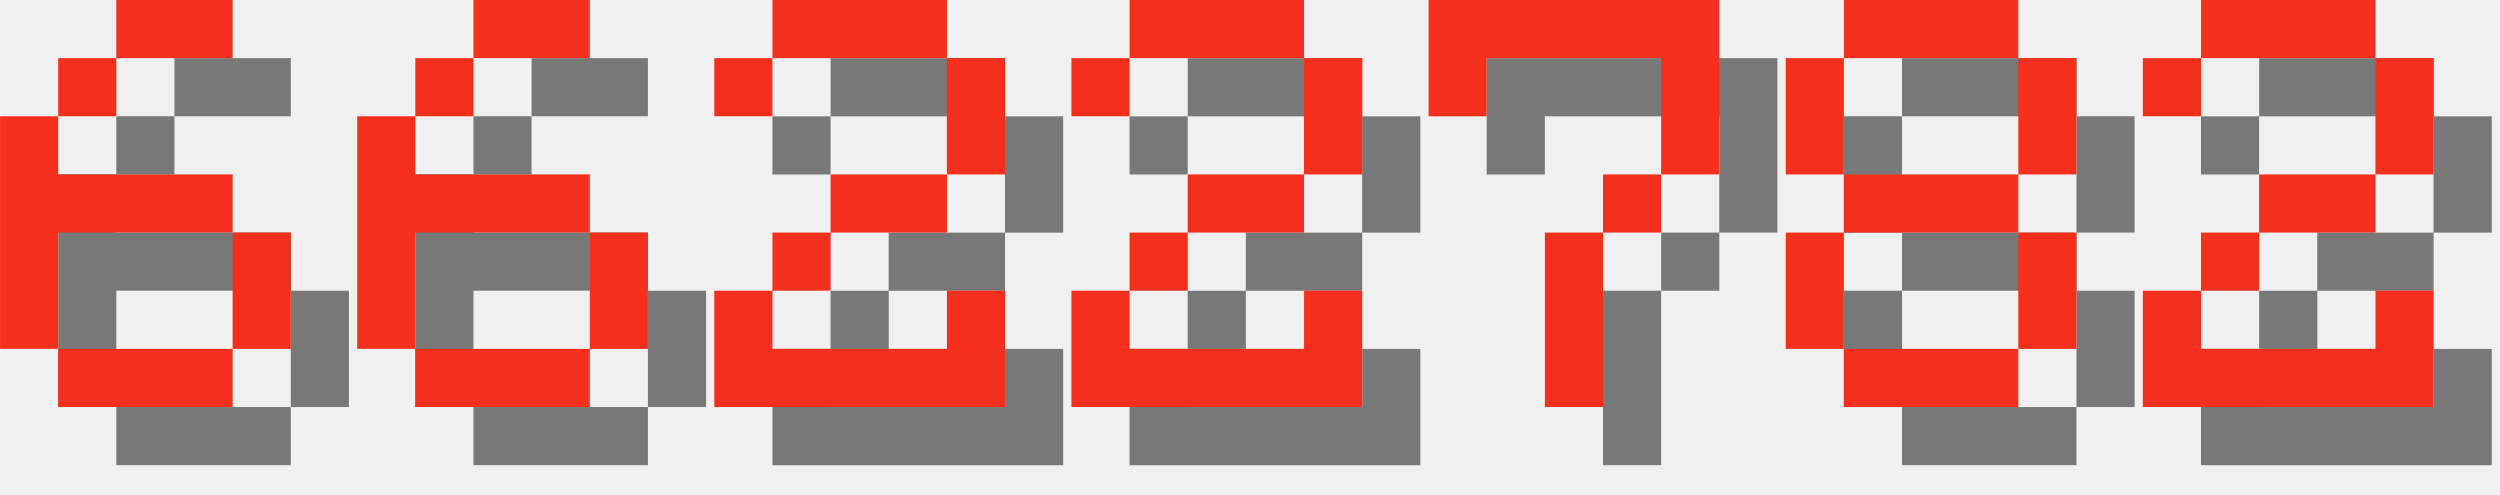
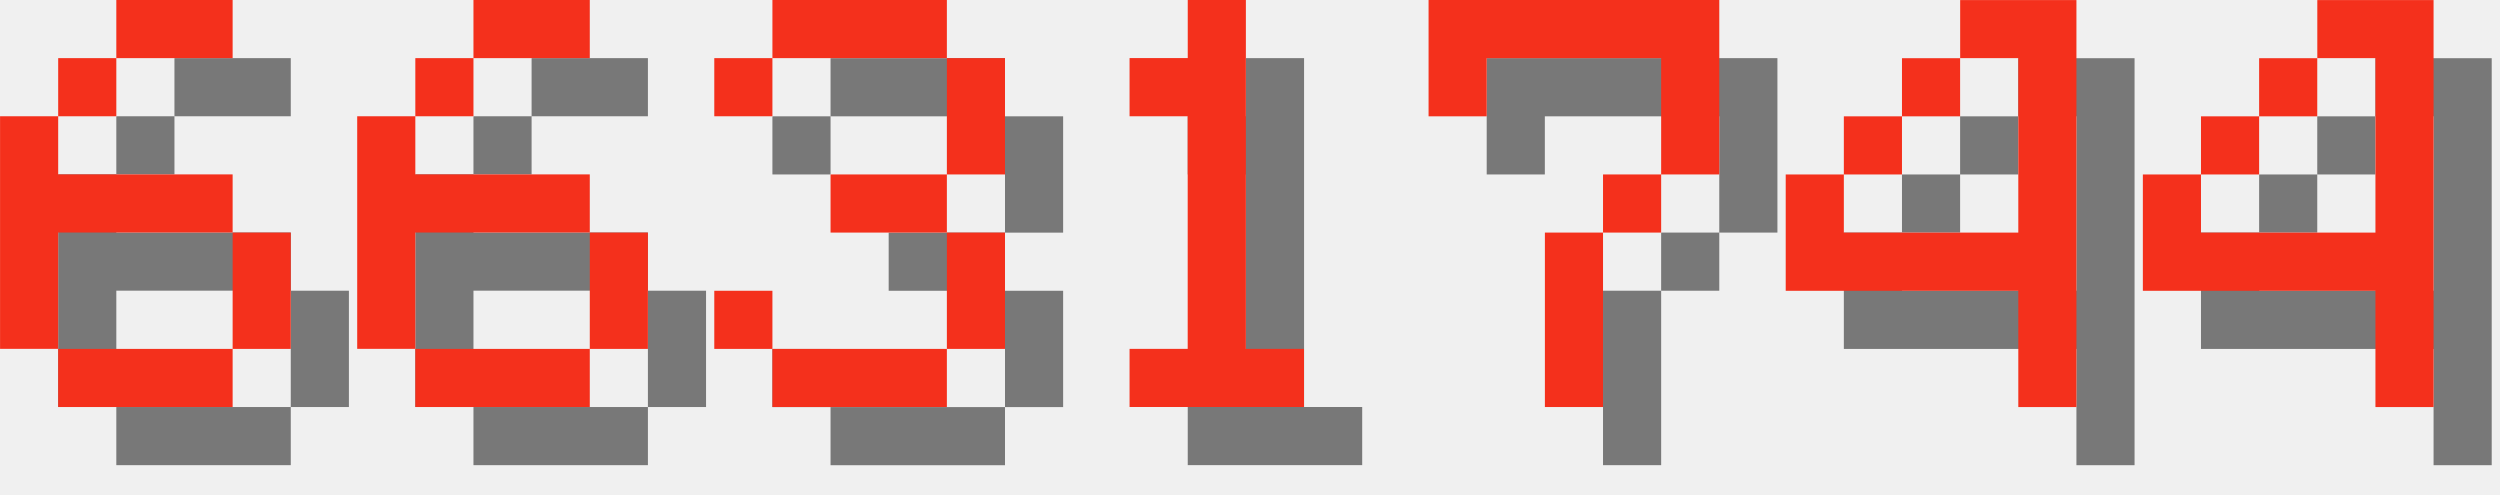
<svg xmlns="http://www.w3.org/2000/svg" version="1.1" width="182.0" height="36">
  <style>
        .text-foreground {
            fill: #F4301C;
        }
        .text-shadow {
            fill: #000000;
            fill-opacity: 0.5;
        }
    </style>
  <g class="digit" id="digit_6" transform="translate(0.0, 0), scale(4)">
    <path id="digit_6_shadow" class="text-shadow" d="m3.175 1.058v1.058h2.117v-1.058h-2.117zm0 1.058h-1.058v1.058h1.058v-1.058zm-1.058 1.058h-1.058v4.233h1.058v-2.117h3.175v-1.058h-3.175v-1.058zm3.175 2.117v2.117h1.058v-2.117h-1.058zm0 2.117h-3.175v1.058h3.175v-1.058z" fill-opacity=".5" style="paint-order:stroke fill markers" />
    <path id="digit_6_fg" class="text-foreground" d="m2.117 0v1.058h2.117v-1.058h-2.117zm0 1.058h-1.058v1.058h1.058v-1.058zm-1.058 1.058h-1.058v4.233h1.058v-2.117h3.175v-1.058h-3.175v-1.058zm3.175 2.117v2.117h1.058v-2.117h-1.058zm0 2.117h-3.175v1.058h3.175v-1.058z" fill="#fff" style="paint-order:stroke fill markers" />
  </g>
  <g class="digit" id="digit_6" transform="translate(26.0, 0), scale(4)">
    <path id="digit_6_shadow" class="text-shadow" d="m3.175 1.058v1.058h2.117v-1.058h-2.117zm0 1.058h-1.058v1.058h1.058v-1.058zm-1.058 1.058h-1.058v4.233h1.058v-2.117h3.175v-1.058h-3.175v-1.058zm3.175 2.117v2.117h1.058v-2.117h-1.058zm0 2.117h-3.175v1.058h3.175v-1.058z" fill-opacity=".5" style="paint-order:stroke fill markers" />
    <path id="digit_6_fg" class="text-foreground" d="m2.117 0v1.058h2.117v-1.058h-2.117zm0 1.058h-1.058v1.058h1.058v-1.058zm-1.058 1.058h-1.058v4.233h1.058v-2.117h3.175v-1.058h-3.175v-1.058zm3.175 2.117v2.117h1.058v-2.117h-1.058zm0 2.117h-3.175v1.058h3.175v-1.058z" fill="#fff" style="paint-order:stroke fill markers" />
  </g>
-   <g class="digit" id="digit_2" transform="translate(52.0, 0), scale(4)">
-     <path id="digit_2_shadow" class="text-shadow" d="m1.058 2.117v1.058h1.058v-1.058h3.175v2.117h-2.117v1.058h-1.058v1.058h-1.058v2.117h5.292v-2.117h-1.058v1.058h-3.175v-1.058h1.058v-1.058h2.117v-1.058h1.058v-2.117h-1.058v-1.058h-3.175v1.058h-1.058z" fill-opacity=".5" style="paint-order:stroke fill markers" />
-     <path id="digit_2_fg" class="text-foreground" d="m0 1.058v1.058h1.058v-1.058h3.175v2.117h-2.117v1.058h-1.058v1.058h-1.058v2.117h5.292v-2.117h-1.058v1.058h-3.175v-1.058h1.058v-1.058h2.117v-1.058h1.058v-2.117h-1.058v-1.058h-3.175v1.058h-1.058z" fill="#fff" style="paint-order:stroke fill markers" />
+   <g class="digit" id="digit_3" transform="translate(52.0, 0), scale(4)">
+     <path id="digit_3_shadow" class="text-shadow" d="m1.058 2.117v1.058h1.058v-1.058h3.175v2.117h-2.117v1.058h2.117v2.117h-3.175v-1.058h-1.058v1.058h1.058v1.058h3.175v-1.058h1.058v-2.117h-1.058v-1.058h1.058v-2.117h-1.058v-1.058h-3.175v1.058h-1.058z" fill-opacity=".5" style="paint-order:stroke fill markers" />
+     <path id="digit_3_fg" class="text-foreground" d="m0 1.058v1.058h1.058v-1.058h3.175v2.117h-2.117v1.058h2.117v2.117h-3.175v-1.058h-1.058v1.058h1.058v1.058h3.175v-1.058h1.058v-2.117h-1.058v-1.058h1.058v-2.117h-1.058v-1.058h-3.175v1.058h-1.058z" fill="#fff" style="paint-order:stroke fill markers" />
  </g>
-   <g class="digit" id="digit_2" transform="translate(78.0, 0), scale(4)">
-     <path id="digit_2_shadow" class="text-shadow" d="m1.058 2.117v1.058h1.058v-1.058h3.175v2.117h-2.117v1.058h-1.058v1.058h-1.058v2.117h5.292v-2.117h-1.058v1.058h-3.175v-1.058h1.058v-1.058h2.117v-1.058h1.058v-2.117h-1.058v-1.058h-3.175v1.058h-1.058z" fill-opacity=".5" style="paint-order:stroke fill markers" />
-     <path id="digit_2_fg" class="text-foreground" d="m0 1.058v1.058h1.058v-1.058h3.175v2.117h-2.117v1.058h-1.058v1.058h-1.058v2.117h5.292v-2.117h-1.058v1.058h-3.175v-1.058h1.058v-1.058h2.117v-1.058h1.058v-2.117h-1.058v-1.058h-3.175v1.058h-1.058z" fill="#fff" style="paint-order:stroke fill markers" />
+   <g class="digit" id="digit_1" transform="translate(78.0, 0), scale(4)">
+     <path id="digit_1_shadow" class="text-shadow" d="m2.117 2.117v1.058h1.058v4.233h-1.058v1.058h3.175v-1.058h-1.058v-6.35h-1.058v1.058h-1.058z" fill-opacity=".5" style="paint-order:stroke fill markers" />
+     <path id="digit_1_fg" class="text-foreground" d="m1.058 1.058v1.058h1.058v4.233h-1.058v1.058h3.175v-1.058h-1.058v-6.35h-1.058v1.058h-1.058z" fill="#fff" style="paint-order:stroke fill markers" />
  </g>
  <g class="digit" id="digit_7" transform="translate(104.0, 0), scale(4)">
    <path id="digit_7_shadow" class="text-shadow" d="m1.058 1.058 2e-6 2.117h1.058v-1.058h3.175v1.058l2e-7 1.058h-1.058v1.058h-1.058l4e-7 3.175 1.058 1e-7v-3.175h1.058v-1.058h1.058l5e-7 -1.058v-2.117z" fill-opacity=".5" style="paint-order:stroke fill markers" />
    <path id="digit_7_fg" class="text-foreground" d="m0 0 2e-6 2.117h1.058v-1.058h3.175v1.058l2e-7 1.058h-1.058v1.058h-1.058l4e-7 3.175 1.058 1e-7v-3.175h1.058v-1.058h1.058l5e-7 -1.058v-2.117z" fill="#fff" style="paint-order:stroke fill markers" />
  </g>
-   <g class="digit" id="digit_8" transform="translate(130.0, 0), scale(4)">
-     <path id="digit_8_shadow" class="text-shadow" d="m2.117 1.058v1.058h3.175v-1.058h-3.175zm3.175 1.058v2.117h1.058v-2.117h-1.058zm0 2.117h-3.175v1.058h3.175v-1.058zm0 1.058v2.117h1.058v-2.117h-1.058zm0 2.117h-3.175v1.058h3.175v-1.058zm-3.175 0v-2.117h-1.058v2.117h1.058zm0-3.175v-2.117h-1.058v2.117h1.058z" fill-opacity=".5" style="paint-order:stroke fill markers" />
-     <path id="digit_8_fg" class="text-foreground" d="m1.058 0v1.058h3.175v-1.058h-3.175zm3.175 1.058v2.117h1.058v-2.117h-1.058zm0 2.117h-3.175v1.058h3.175v-1.058zm0 1.058v2.117h1.058v-2.117h-1.058zm0 2.117h-3.175v1.058h3.175v-1.058zm-3.175 0v-2.117h-1.058v2.117h1.058zm0-3.175v-2.117h-1.058v2.117h1.058z" fill="#fff" style="paint-order:stroke fill markers" />
+   <g class="digit" id="digit_4" transform="translate(130.0, 0), scale(4)">
+     <path id="digit_4_shadow" class="text-shadow" d="m4.233 1.058v1.058h1.058v3.175h-3.175v-1.058h-1.058v2.117h4.233v2.117h1.058v-7.408h-2.117zm-2.117 3.175h1.058v-1.058h-1.058v1.058zm1.058-1.058h1.058v-1.058h-1.058v1.058z" fill-opacity=".5" style="paint-order:stroke fill markers" />
+     <path id="digit_4_fg" class="text-foreground" d="m3.175 0v1.058h1.058v3.175h-3.175v-1.058h-1.058v2.117h4.233v2.117h1.058v-7.408h-2.117zm-2.117 3.175h1.058v-1.058h-1.058v1.058zm1.058-1.058h1.058v-1.058h-1.058v1.058z" fill="#fff" style="paint-order:stroke fill markers" />
  </g>
-   <g class="digit" id="digit_2" transform="translate(156.0, 0), scale(4)">
-     <path id="digit_2_shadow" class="text-shadow" d="m1.058 2.117v1.058h1.058v-1.058h3.175v2.117h-2.117v1.058h-1.058v1.058h-1.058v2.117h5.292v-2.117h-1.058v1.058h-3.175v-1.058h1.058v-1.058h2.117v-1.058h1.058v-2.117h-1.058v-1.058h-3.175v1.058h-1.058z" fill-opacity=".5" style="paint-order:stroke fill markers" />
-     <path id="digit_2_fg" class="text-foreground" d="m0 1.058v1.058h1.058v-1.058h3.175v2.117h-2.117v1.058h-1.058v1.058h-1.058v2.117h5.292v-2.117h-1.058v1.058h-3.175v-1.058h1.058v-1.058h2.117v-1.058h1.058v-2.117h-1.058v-1.058h-3.175v1.058h-1.058z" fill="#fff" style="paint-order:stroke fill markers" />
+   <g class="digit" id="digit_4" transform="translate(156.0, 0), scale(4)">
+     <path id="digit_4_shadow" class="text-shadow" d="m4.233 1.058v1.058h1.058v3.175h-3.175v-1.058h-1.058v2.117h4.233v2.117h1.058v-7.408h-2.117zm-2.117 3.175h1.058v-1.058h-1.058v1.058zm1.058-1.058h1.058v-1.058h-1.058v1.058z" fill-opacity=".5" style="paint-order:stroke fill markers" />
+     <path id="digit_4_fg" class="text-foreground" d="m3.175 0v1.058h1.058v3.175h-3.175v-1.058h-1.058v2.117h4.233v2.117h1.058v-7.408h-2.117zm-2.117 3.175h1.058v-1.058h-1.058v1.058zm1.058-1.058h1.058v-1.058h-1.058v1.058z" fill="#fff" style="paint-order:stroke fill markers" />
  </g>
</svg>
